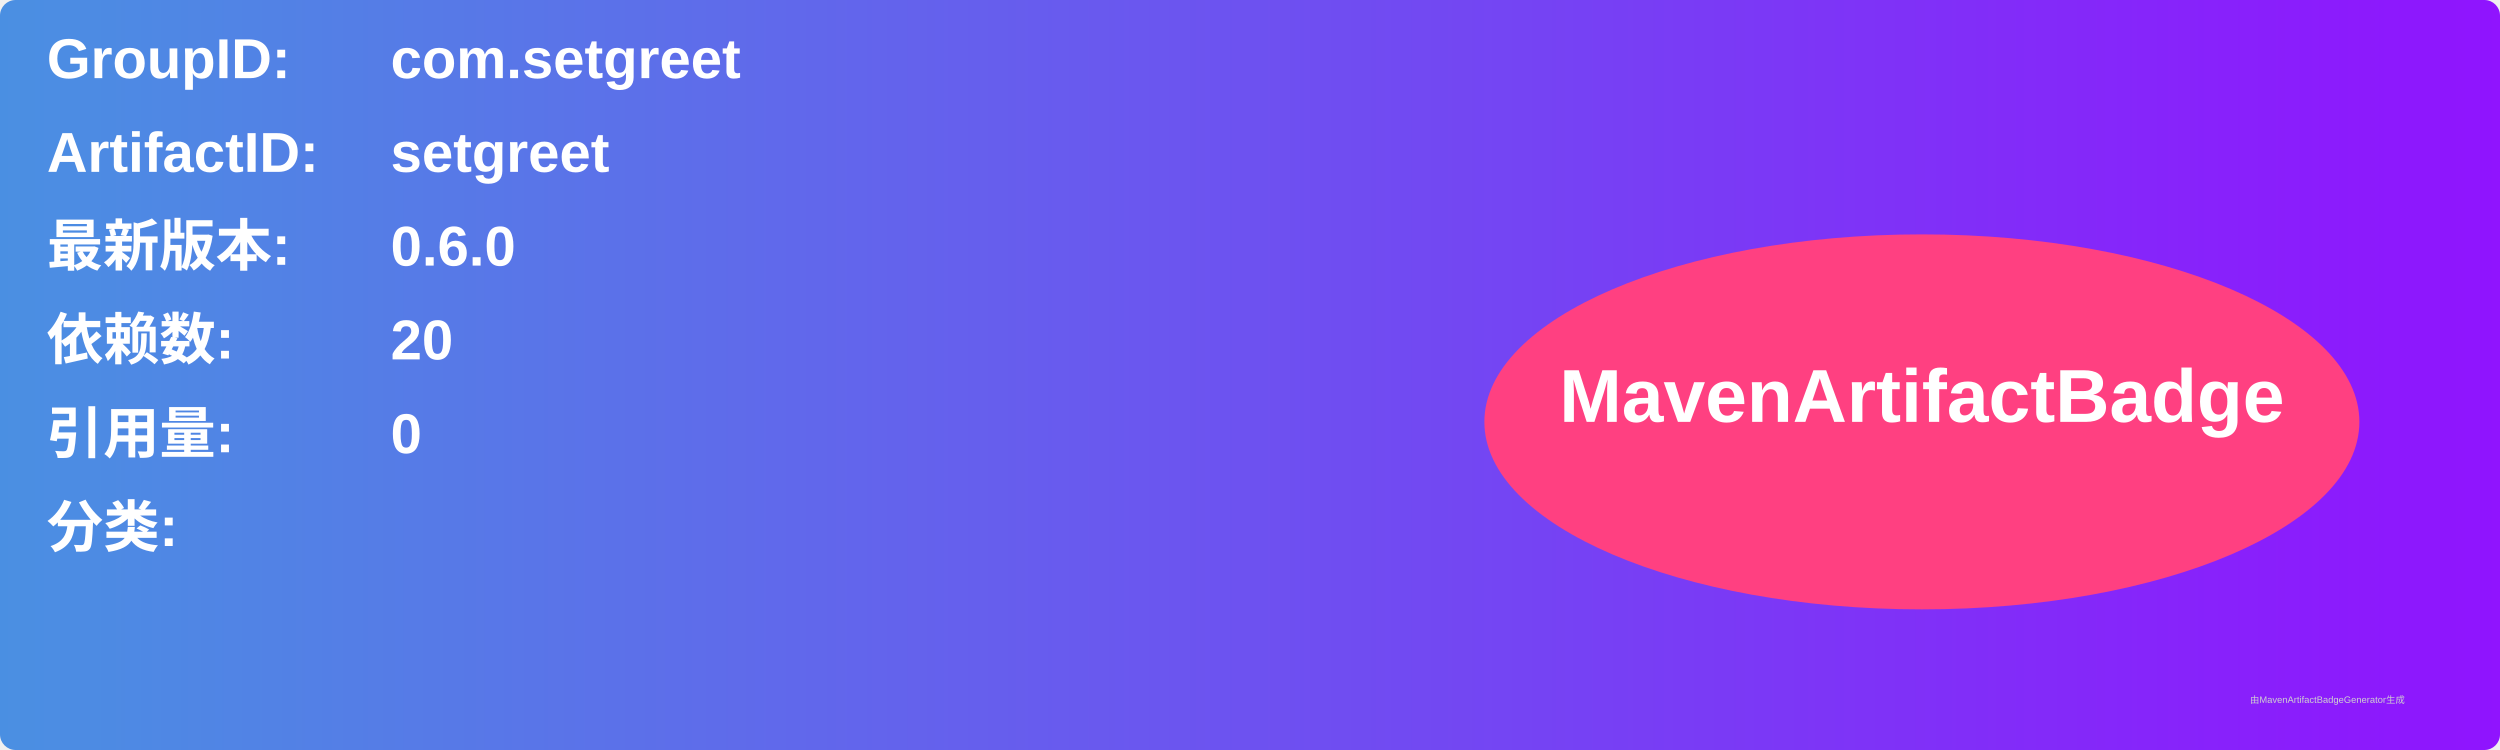
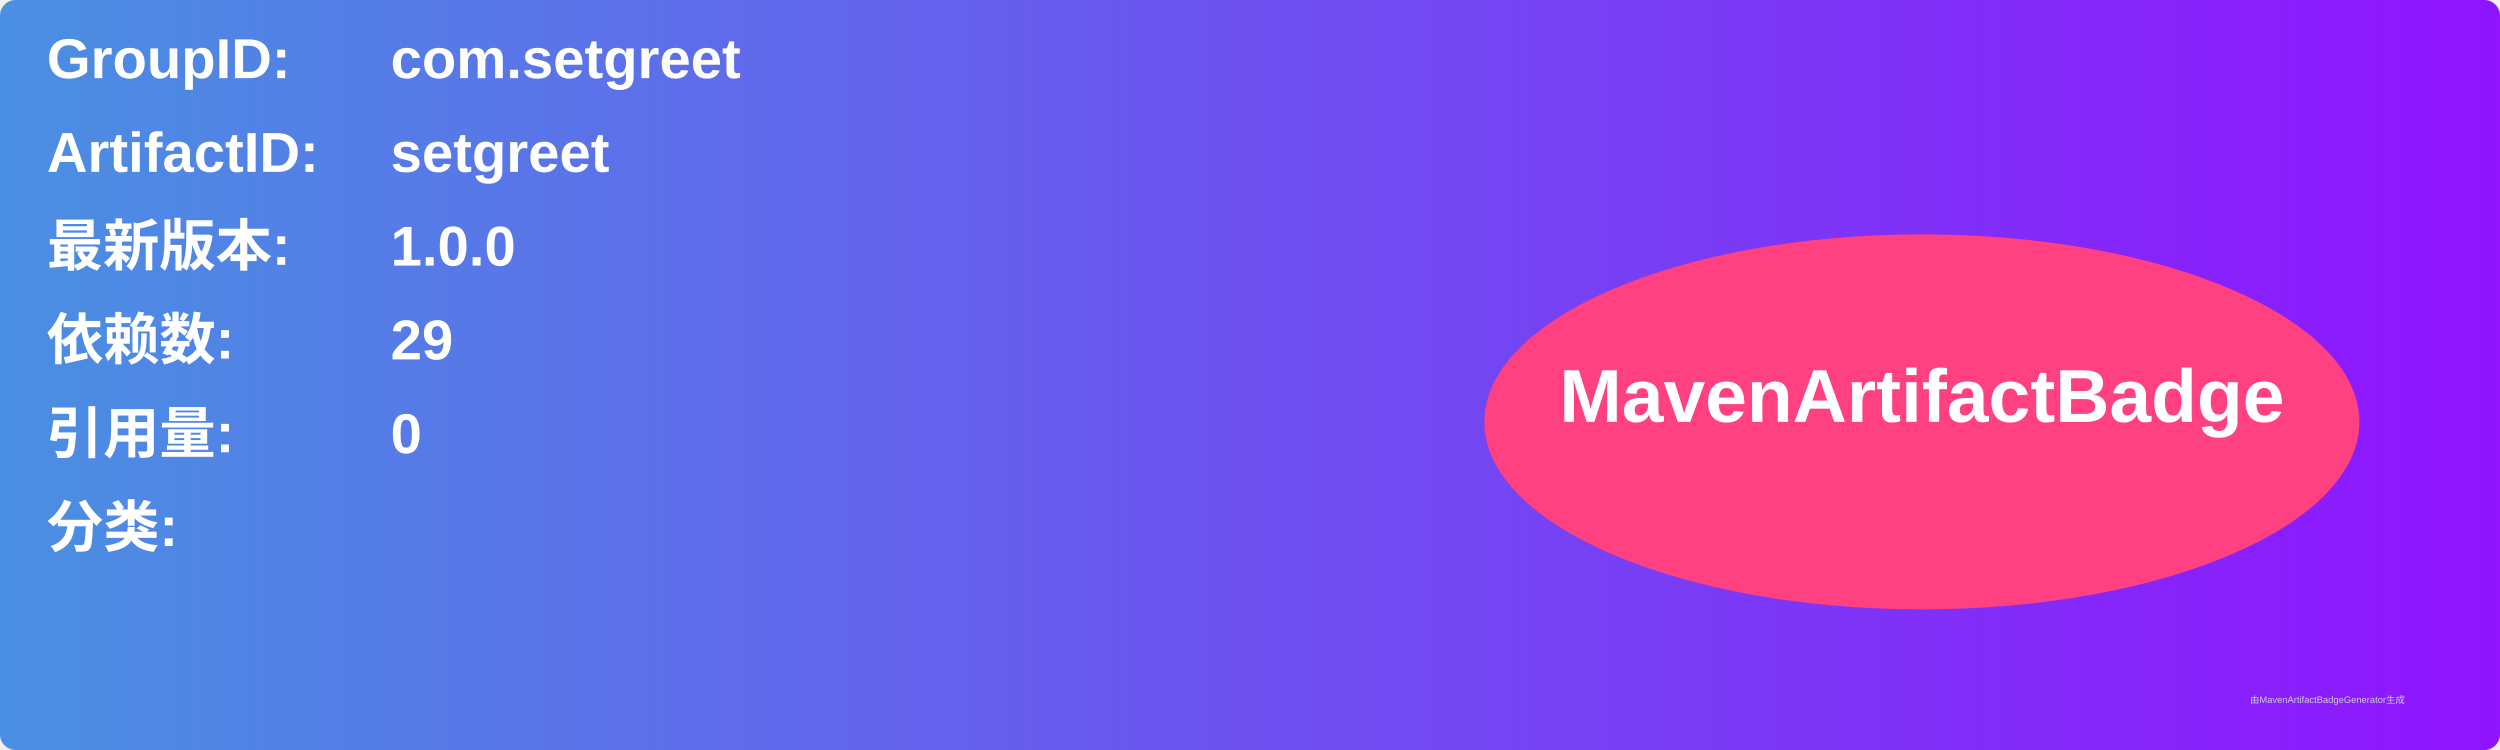
<svg xmlns="http://www.w3.org/2000/svg" width="800" height="240" viewBox="0 0 800 240">
  <linearGradient id="grad" x1="0%" y1="0%" x2="100%" y2="0%">
    <stop offset="0%" stop-color="#4a90e2" />
    <stop offset="100%" stop-color="#9013fe" />
  </linearGradient>
  <rect width="100%" height="100%" rx="5" ry="5" fill="url(#grad)" />
  <g transform="translate(15, 15)">
    <text x="0" y="10" font-family="Arial" font-size="18" fill="white" font-weight="bold" width="260">GroupID:</text>
    <text x="110" y="10" font-family="Arial" font-size="18" fill="white" font-weight="bold" width="460">com.setgreet</text>
    <text x="0" y="40" font-family="Arial" font-size="18" fill="white" font-weight="bold" width="260">ArtifactID:</text>
    <text x="110" y="40" font-family="Arial" font-size="18" fill="white" font-weight="bold" width="460">setgreet</text>
    <text x="0" y="70" font-family="Arial" font-size="18" fill="white" font-weight="bold">最新版本:</text>
    <text x="110" y="70" font-family="Arial" font-size="18" fill="white" font-weight="bold">
-       <tspan font-weight="bold">0.6.0</tspan>
+       <tspan font-weight="bold">1.0.0</tspan>
    </text>
    <text x="0" y="100" font-family="Arial" font-size="18" fill="white" font-weight="bold">依赖数: </text>
    <text x="110" y="100" font-family="Arial" font-size="18" fill="white">
-       <tspan font-weight="bold">20</tspan>
+       <tspan font-weight="bold">29</tspan>
    </text>
    <text x="0" y="130" font-family="Arial" font-size="18" fill="white" font-weight="bold">引用量: </text>
    <text x="110" y="130" font-family="Arial" font-size="18" fill="white">
      <tspan font-weight="bold">0</tspan>
    </text>
    <text x="0" y="160" font-family="Arial" font-size="18" fill="white" font-weight="bold">分类:</text>
    <text x="10" y="190" font-family="Arial" font-size="10" fill="white">
      <tspan font-weight="bold" />
    </text>
    <ellipse cx="600" cy="120" rx="140" ry="60" fill="#ff4081" />
    <text x="600" y="120" text-anchor="middle" font-family="Arial" font-size="24" fill="white" font-weight="bold">MavenArtifactBadge</text>
  </g>
  <text x="720" y="225" font-family="Arial" font-size="3" fill="#d0d0d0">由MavenArtifactBadgeGenerator生成</text>
</svg>
